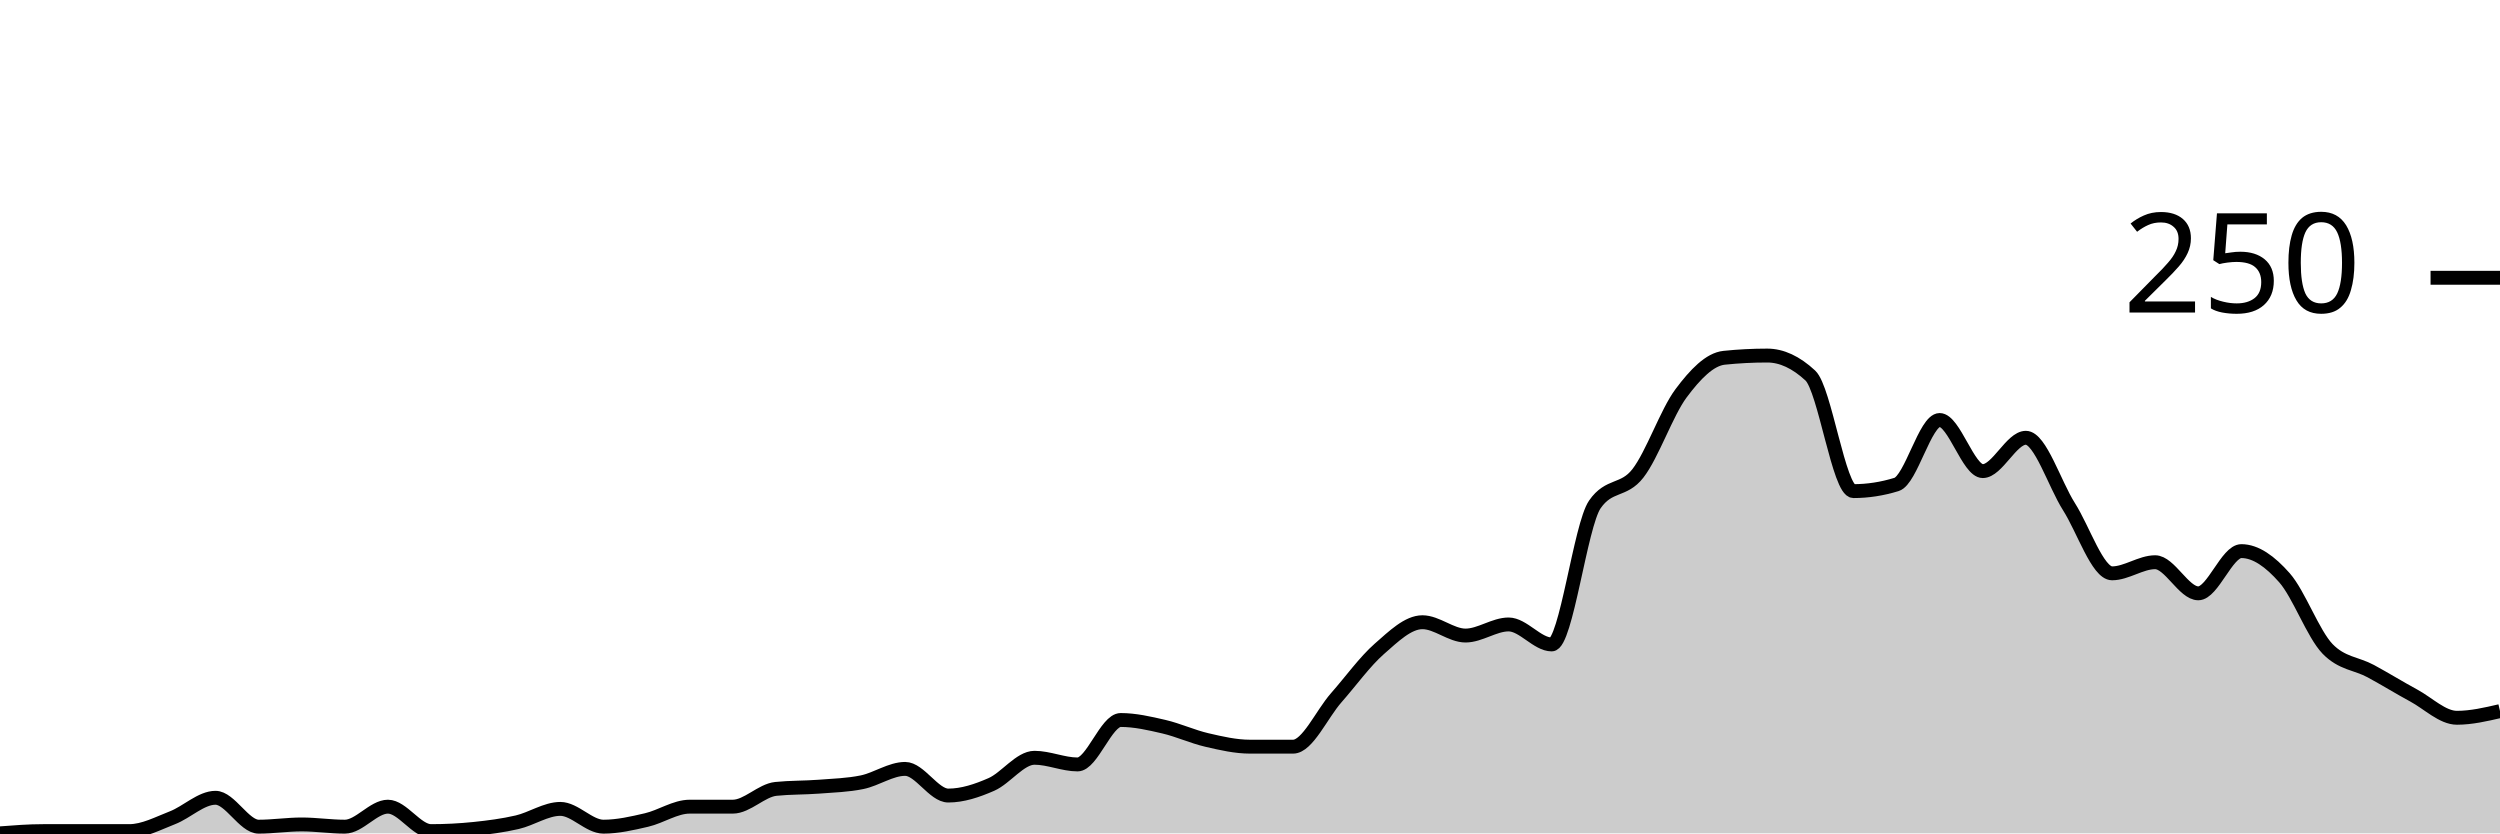
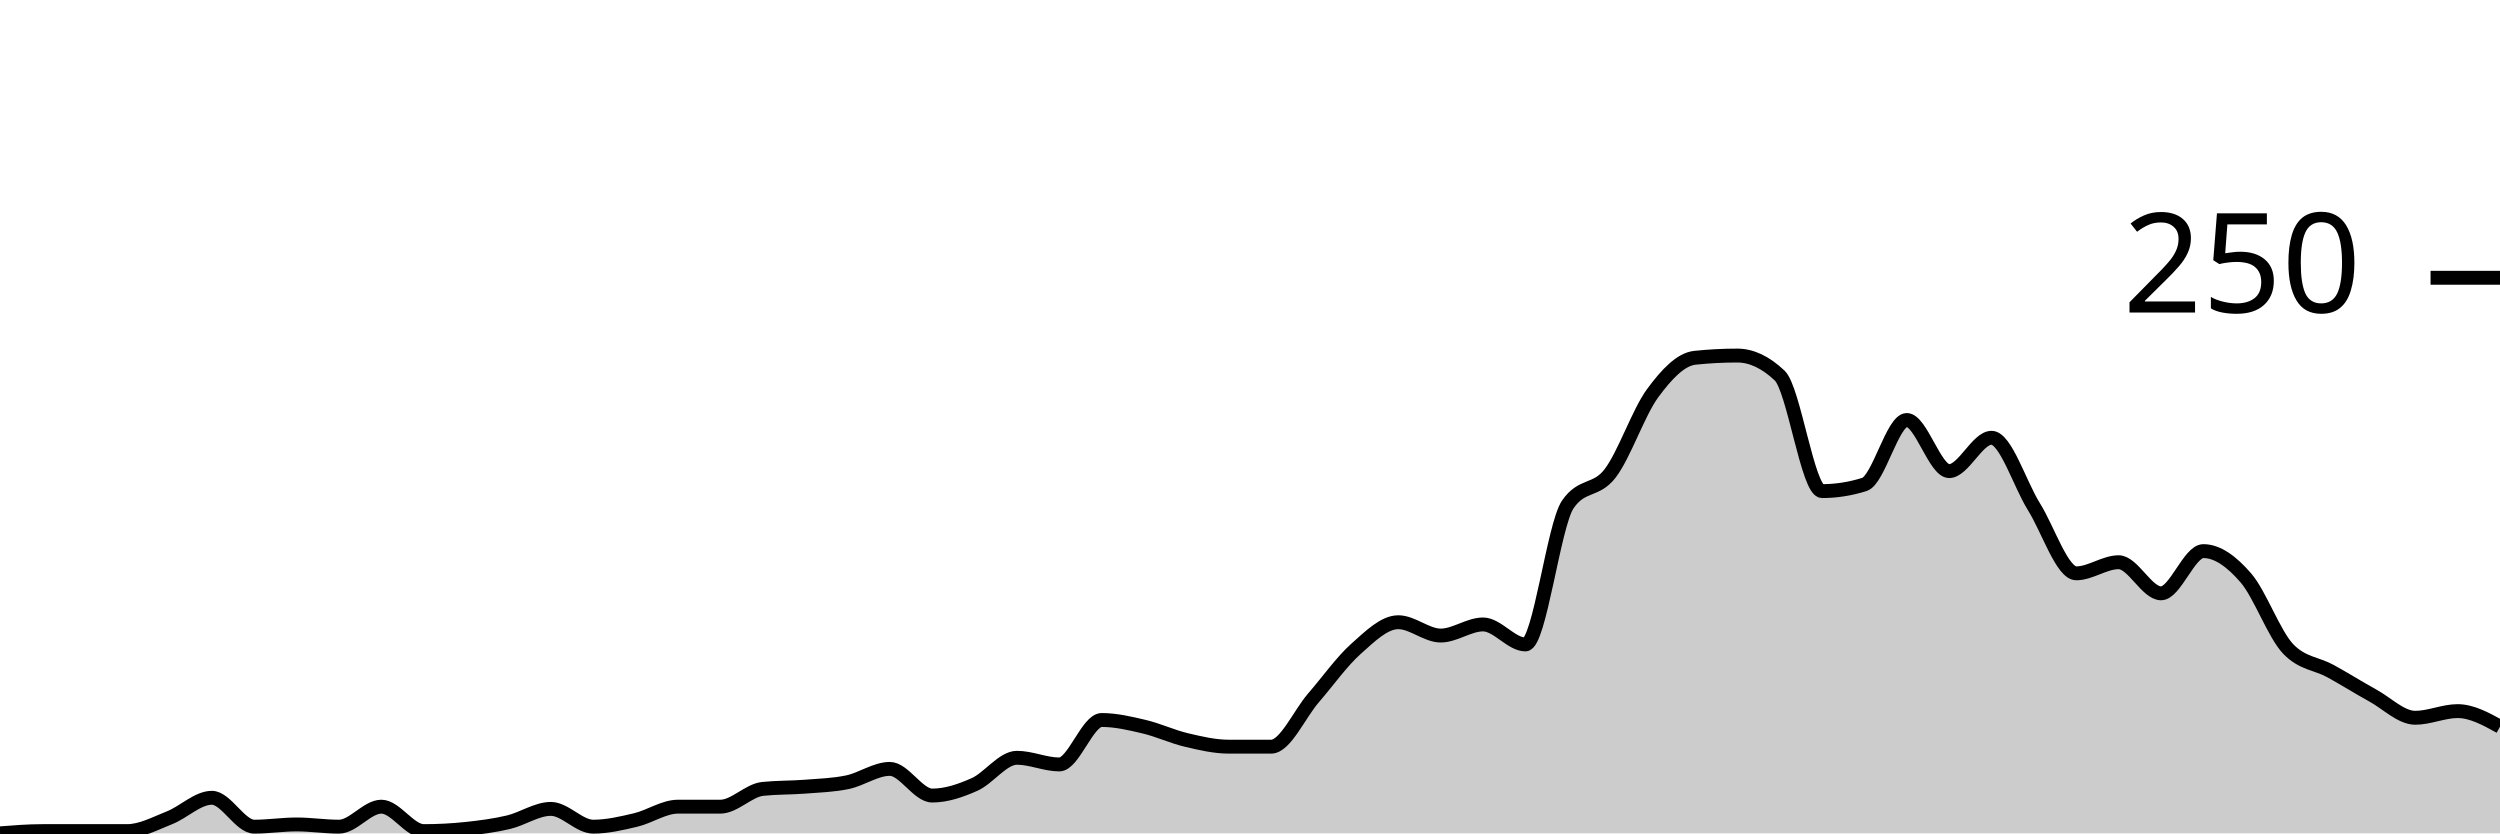
<svg xmlns="http://www.w3.org/2000/svg" viewBox="0 0 180 60">
  <g transform="translate(0,20)">
-     <path class="area" fill="rgba(0, 0, 0, 0.2)" d="M0,40C1.034,39.92,2.069,39.84,3.103,39.84C4.138,39.84,5.172,39.84,6.207,39.84C7.241,39.84,8.276,39.84,9.31,39.84C10.345,39.84,11.379,39.28,12.414,38.88C13.448,38.48,14.483,37.44,15.517,37.44C16.552,37.44,17.586,39.52,18.621,39.52C19.655,39.52,20.69,39.36,21.724,39.36C22.759,39.36,23.793,39.52,24.828,39.52C25.862,39.52,26.897,38.08,27.931,38.08C28.966,38.08,30,39.84,31.034,39.84C32.069,39.84,33.103,39.787,34.138,39.68C35.172,39.573,36.207,39.44,37.241,39.2C38.276,38.96,39.31,38.24,40.345,38.24C41.379,38.24,42.414,39.52,43.448,39.52C44.483,39.52,45.517,39.28,46.552,39.04C47.586,38.8,48.621,38.08,49.655,38.08C50.69,38.08,51.724,38.08,52.759,38.08C53.793,38.08,54.828,36.907,55.862,36.8C56.897,36.693,57.931,36.72,58.966,36.64C60,36.56,61.034,36.533,62.069,36.32C63.103,36.107,64.138,35.36,65.172,35.36C66.207,35.36,67.241,37.28,68.276,37.28C69.31,37.28,70.345,36.933,71.379,36.48C72.414,36.027,73.448,34.56,74.483,34.56C75.517,34.56,76.552,35.04,77.586,35.04C78.621,35.04,79.655,31.84,80.69,31.84C81.724,31.84,82.759,32.08,83.793,32.32C84.828,32.56,85.862,33.04,86.897,33.28C87.931,33.52,88.966,33.76,90,33.76C91.034,33.76,92.069,33.76,93.103,33.76C94.138,33.76,95.172,31.413,96.207,30.24C97.241,29.067,98.276,27.627,99.31,26.72C100.345,25.813,101.379,24.8,102.414,24.8C103.448,24.8,104.483,25.76,105.517,25.76C106.552,25.76,107.586,24.96,108.621,24.96C109.655,24.96,110.69,26.4,111.724,26.4C112.759,26.4,113.793,17.813,114.828,16.32C115.862,14.827,116.897,15.413,117.931,14.08C118.966,12.747,120,9.707,121.034,8.32C122.069,6.933,123.103,5.867,124.138,5.76C125.172,5.653,126.207,5.6,127.241,5.6C128.276,5.6,129.31,6.08,130.345,7.04C131.379,8,132.414,15.36,133.448,15.36C134.483,15.36,135.517,15.2,136.552,14.88C137.586,14.56,138.621,10.24,139.655,10.24C140.69,10.24,141.724,13.92,142.759,13.92C143.793,13.92,144.828,11.52,145.862,11.52C146.897,11.52,147.931,14.853,148.966,16.48C150,18.107,151.034,21.28,152.069,21.28C153.103,21.28,154.138,20.48,155.172,20.48C156.207,20.48,157.241,22.72,158.276,22.72C159.31,22.72,160.345,19.68,161.379,19.68C162.414,19.68,163.448,20.427,164.483,21.6C165.517,22.773,166.552,25.653,167.586,26.72C168.621,27.787,169.655,27.76,170.69,28.32C171.724,28.88,172.759,29.52,173.793,30.08C174.828,30.64,175.862,31.68,176.897,31.68C177.931,31.68,178.966,31.44,180,31.2L180,40C178.966,40,177.931,40,176.897,40C175.862,40,174.828,40,173.793,40C172.759,40,171.724,40,170.69,40C169.655,40,168.621,40,167.586,40C166.552,40,165.517,40,164.483,40C163.448,40,162.414,40,161.379,40C160.345,40,159.31,40,158.276,40C157.241,40,156.207,40,155.172,40C154.138,40,153.103,40,152.069,40C151.034,40,150,40,148.966,40C147.931,40,146.897,40,145.862,40C144.828,40,143.793,40,142.759,40C141.724,40,140.69,40,139.655,40C138.621,40,137.586,40,136.552,40C135.517,40,134.483,40,133.448,40C132.414,40,131.379,40,130.345,40C129.31,40,128.276,40,127.241,40C126.207,40,125.172,40,124.138,40C123.103,40,122.069,40,121.034,40C120,40,118.966,40,117.931,40C116.897,40,115.862,40,114.828,40C113.793,40,112.759,40,111.724,40C110.69,40,109.655,40,108.621,40C107.586,40,106.552,40,105.517,40C104.483,40,103.448,40,102.414,40C101.379,40,100.345,40,99.31,40C98.276,40,97.241,40,96.207,40C95.172,40,94.138,40,93.103,40C92.069,40,91.034,40,90,40C88.966,40,87.931,40,86.897,40C85.862,40,84.828,40,83.793,40C82.759,40,81.724,40,80.69,40C79.655,40,78.621,40,77.586,40C76.552,40,75.517,40,74.483,40C73.448,40,72.414,40,71.379,40C70.345,40,69.31,40,68.276,40C67.241,40,66.207,40,65.172,40C64.138,40,63.103,40,62.069,40C61.034,40,60,40,58.966,40C57.931,40,56.897,40,55.862,40C54.828,40,53.793,40,52.759,40C51.724,40,50.69,40,49.655,40C48.621,40,47.586,40,46.552,40C45.517,40,44.483,40,43.448,40C42.414,40,41.379,40,40.345,40C39.31,40,38.276,40,37.241,40C36.207,40,35.172,40,34.138,40C33.103,40,32.069,40,31.034,40C30,40,28.966,40,27.931,40C26.897,40,25.862,40,24.828,40C23.793,40,22.759,40,21.724,40C20.69,40,19.655,40,18.621,40C17.586,40,16.552,40,15.517,40C14.483,40,13.448,40,12.414,40C11.379,40,10.345,40,9.31,40C8.276,40,7.241,40,6.207,40C5.172,40,4.138,40,3.103,40C2.069,40,1.034,40,0,40Z" />
-     <path class="line" stroke="black" fill="none" d="M0,40C1.034,39.92,2.069,39.84,3.103,39.84C4.138,39.84,5.172,39.84,6.207,39.84C7.241,39.84,8.276,39.84,9.31,39.84C10.345,39.84,11.379,39.28,12.414,38.88C13.448,38.48,14.483,37.44,15.517,37.44C16.552,37.44,17.586,39.52,18.621,39.52C19.655,39.52,20.69,39.36,21.724,39.36C22.759,39.36,23.793,39.52,24.828,39.52C25.862,39.52,26.897,38.08,27.931,38.08C28.966,38.08,30,39.84,31.034,39.84C32.069,39.84,33.103,39.787,34.138,39.68C35.172,39.573,36.207,39.44,37.241,39.2C38.276,38.96,39.31,38.24,40.345,38.24C41.379,38.24,42.414,39.52,43.448,39.52C44.483,39.52,45.517,39.28,46.552,39.04C47.586,38.8,48.621,38.08,49.655,38.08C50.69,38.08,51.724,38.08,52.759,38.08C53.793,38.08,54.828,36.907,55.862,36.8C56.897,36.693,57.931,36.72,58.966,36.64C60,36.56,61.034,36.533,62.069,36.32C63.103,36.107,64.138,35.36,65.172,35.36C66.207,35.36,67.241,37.28,68.276,37.28C69.31,37.28,70.345,36.933,71.379,36.48C72.414,36.027,73.448,34.56,74.483,34.56C75.517,34.56,76.552,35.04,77.586,35.04C78.621,35.04,79.655,31.84,80.69,31.84C81.724,31.84,82.759,32.08,83.793,32.32C84.828,32.56,85.862,33.04,86.897,33.28C87.931,33.52,88.966,33.76,90,33.76C91.034,33.76,92.069,33.76,93.103,33.76C94.138,33.76,95.172,31.413,96.207,30.24C97.241,29.067,98.276,27.627,99.31,26.72C100.345,25.813,101.379,24.8,102.414,24.8C103.448,24.8,104.483,25.76,105.517,25.76C106.552,25.76,107.586,24.96,108.621,24.96C109.655,24.96,110.69,26.4,111.724,26.4C112.759,26.4,113.793,17.813,114.828,16.32C115.862,14.827,116.897,15.413,117.931,14.08C118.966,12.747,120,9.707,121.034,8.32C122.069,6.933,123.103,5.867,124.138,5.76C125.172,5.653,126.207,5.6,127.241,5.6C128.276,5.6,129.31,6.08,130.345,7.04C131.379,8,132.414,15.36,133.448,15.36C134.483,15.36,135.517,15.2,136.552,14.88C137.586,14.56,138.621,10.24,139.655,10.24C140.69,10.24,141.724,13.92,142.759,13.92C143.793,13.92,144.828,11.52,145.862,11.52C146.897,11.52,147.931,14.853,148.966,16.48C150,18.107,151.034,21.28,152.069,21.28C153.103,21.28,154.138,20.48,155.172,20.48C156.207,20.48,157.241,22.72,158.276,22.72C159.31,22.72,160.345,19.68,161.379,19.68C162.414,19.68,163.448,20.427,164.483,21.6C165.517,22.773,166.552,25.653,167.586,26.72C168.621,27.787,169.655,27.76,170.69,28.32C171.724,28.88,172.759,29.52,173.793,30.08C174.828,30.64,175.862,31.68,176.897,31.68C177.931,31.68,178.966,31.44,180,31.2" />
+     <path class="area" fill="rgba(0, 0, 0, 0.2)" d="M0,40C1.017,39.92,2.034,39.84,3.051,39.84C4.068,39.84,5.085,39.84,6.102,39.84C7.119,39.84,8.136,39.84,9.153,39.84C10.169,39.84,11.186,39.28,12.203,38.88C13.22,38.48,14.237,37.44,15.254,37.44C16.271,37.44,17.288,39.52,18.305,39.52C19.322,39.52,20.339,39.36,21.356,39.36C22.373,39.36,23.39,39.52,24.407,39.52C25.424,39.52,26.441,38.08,27.458,38.08C28.475,38.08,29.492,39.84,30.508,39.84C31.525,39.84,32.542,39.787,33.559,39.68C34.576,39.573,35.593,39.44,36.61,39.2C37.627,38.96,38.644,38.24,39.661,38.24C40.678,38.24,41.695,39.52,42.712,39.52C43.729,39.52,44.746,39.28,45.763,39.04C46.78,38.8,47.797,38.08,48.814,38.08C49.831,38.08,50.847,38.08,51.864,38.08C52.881,38.08,53.898,36.907,54.915,36.8C55.932,36.693,56.949,36.72,57.966,36.64C58.983,36.56,60,36.533,61.017,36.32C62.034,36.107,63.051,35.36,64.068,35.36C65.085,35.36,66.102,37.28,67.119,37.28C68.136,37.28,69.153,36.933,70.169,36.48C71.186,36.027,72.203,34.56,73.22,34.56C74.237,34.56,75.254,35.04,76.271,35.04C77.288,35.04,78.305,31.84,79.322,31.84C80.339,31.84,81.356,32.08,82.373,32.32C83.39,32.56,84.407,33.04,85.424,33.28C86.441,33.52,87.458,33.76,88.475,33.76C89.492,33.76,90.508,33.76,91.525,33.76C92.542,33.76,93.559,31.413,94.576,30.24C95.593,29.067,96.61,27.627,97.627,26.72C98.644,25.813,99.661,24.8,100.678,24.8C101.695,24.8,102.712,25.76,103.729,25.76C104.746,25.76,105.763,24.96,106.78,24.96C107.797,24.96,108.814,26.4,109.831,26.4C110.847,26.4,111.864,17.813,112.881,16.32C113.898,14.827,114.915,15.413,115.932,14.08C116.949,12.747,117.966,9.707,118.983,8.32C120,6.933,121.017,5.867,122.034,5.76C123.051,5.653,124.068,5.6,125.085,5.6C126.102,5.6,127.119,6.08,128.136,7.04C129.153,8,130.169,15.36,131.186,15.36C132.203,15.36,133.22,15.2,134.237,14.88C135.254,14.56,136.271,10.24,137.288,10.24C138.305,10.24,139.322,13.92,140.339,13.92C141.356,13.92,142.373,11.52,143.39,11.52C144.407,11.52,145.424,14.853,146.441,16.48C147.458,18.107,148.475,21.28,149.492,21.28C150.508,21.28,151.525,20.48,152.542,20.48C153.559,20.48,154.576,22.72,155.593,22.72C156.61,22.72,157.627,19.68,158.644,19.68C159.661,19.68,160.678,20.427,161.695,21.6C162.712,22.773,163.729,25.653,164.746,26.72C165.763,27.787,166.78,27.76,167.797,28.32C168.814,28.88,169.831,29.52,170.847,30.08C171.864,30.64,172.881,31.68,173.898,31.68C174.915,31.68,175.932,31.2,176.949,31.2C177.966,31.2,178.983,31.76,180,32.32L180,40C178.983,40,177.966,40,176.949,40C175.932,40,174.915,40,173.898,40C172.881,40,171.864,40,170.847,40C169.831,40,168.814,40,167.797,40C166.78,40,165.763,40,164.746,40C163.729,40,162.712,40,161.695,40C160.678,40,159.661,40,158.644,40C157.627,40,156.61,40,155.593,40C154.576,40,153.559,40,152.542,40C151.525,40,150.508,40,149.492,40C148.475,40,147.458,40,146.441,40C145.424,40,144.407,40,143.39,40C142.373,40,141.356,40,140.339,40C139.322,40,138.305,40,137.288,40C136.271,40,135.254,40,134.237,40C133.22,40,132.203,40,131.186,40C130.169,40,129.153,40,128.136,40C127.119,40,126.102,40,125.085,40C124.068,40,123.051,40,122.034,40C121.017,40,120,40,118.983,40C117.966,40,116.949,40,115.932,40C114.915,40,113.898,40,112.881,40C111.864,40,110.847,40,109.831,40C108.814,40,107.797,40,106.78,40C105.763,40,104.746,40,103.729,40C102.712,40,101.695,40,100.678,40C99.661,40,98.644,40,97.627,40C96.61,40,95.593,40,94.576,40C93.559,40,92.542,40,91.525,40C90.508,40,89.492,40,88.475,40C87.458,40,86.441,40,85.424,40C84.407,40,83.39,40,82.373,40C81.356,40,80.339,40,79.322,40C78.305,40,77.288,40,76.271,40C75.254,40,74.237,40,73.22,40C72.203,40,71.186,40,70.169,40C69.153,40,68.136,40,67.119,40C66.102,40,65.085,40,64.068,40C63.051,40,62.034,40,61.017,40C60,40,58.983,40,57.966,40C56.949,40,55.932,40,54.915,40C53.898,40,52.881,40,51.864,40C50.847,40,49.831,40,48.814,40C47.797,40,46.78,40,45.763,40C44.746,40,43.729,40,42.712,40C41.695,40,40.678,40,39.661,40C38.644,40,37.627,40,36.61,40C35.593,40,34.576,40,33.559,40C32.542,40,31.525,40,30.508,40C29.492,40,28.475,40,27.458,40C26.441,40,25.424,40,24.407,40C23.39,40,22.373,40,21.356,40C20.339,40,19.322,40,18.305,40C17.288,40,16.271,40,15.254,40C14.237,40,13.22,40,12.203,40C11.186,40,10.169,40,9.153,40C8.136,40,7.119,40,6.102,40C5.085,40,4.068,40,3.051,40C2.034,40,1.017,40,0,40Z" />
+     <path class="line" stroke="black" fill="none" d="M0,40C1.017,39.92,2.034,39.84,3.051,39.84C4.068,39.84,5.085,39.84,6.102,39.84C7.119,39.84,8.136,39.84,9.153,39.84C10.169,39.84,11.186,39.28,12.203,38.88C13.22,38.48,14.237,37.44,15.254,37.44C16.271,37.44,17.288,39.52,18.305,39.52C19.322,39.52,20.339,39.36,21.356,39.36C22.373,39.36,23.39,39.52,24.407,39.52C25.424,39.52,26.441,38.08,27.458,38.08C28.475,38.08,29.492,39.84,30.508,39.84C31.525,39.84,32.542,39.787,33.559,39.68C34.576,39.573,35.593,39.44,36.61,39.2C37.627,38.96,38.644,38.24,39.661,38.24C40.678,38.24,41.695,39.52,42.712,39.52C43.729,39.52,44.746,39.28,45.763,39.04C46.78,38.8,47.797,38.08,48.814,38.08C49.831,38.08,50.847,38.08,51.864,38.08C52.881,38.08,53.898,36.907,54.915,36.8C55.932,36.693,56.949,36.72,57.966,36.64C58.983,36.56,60,36.533,61.017,36.32C62.034,36.107,63.051,35.36,64.068,35.36C65.085,35.36,66.102,37.28,67.119,37.28C68.136,37.28,69.153,36.933,70.169,36.48C71.186,36.027,72.203,34.56,73.22,34.56C74.237,34.56,75.254,35.04,76.271,35.04C77.288,35.04,78.305,31.84,79.322,31.84C80.339,31.84,81.356,32.08,82.373,32.32C83.39,32.56,84.407,33.04,85.424,33.28C86.441,33.52,87.458,33.76,88.475,33.76C89.492,33.76,90.508,33.76,91.525,33.76C92.542,33.76,93.559,31.413,94.576,30.24C95.593,29.067,96.61,27.627,97.627,26.72C98.644,25.813,99.661,24.8,100.678,24.8C101.695,24.8,102.712,25.76,103.729,25.76C104.746,25.76,105.763,24.96,106.78,24.96C107.797,24.96,108.814,26.4,109.831,26.4C110.847,26.4,111.864,17.813,112.881,16.32C113.898,14.827,114.915,15.413,115.932,14.08C116.949,12.747,117.966,9.707,118.983,8.32C120,6.933,121.017,5.867,122.034,5.76C123.051,5.653,124.068,5.6,125.085,5.6C126.102,5.6,127.119,6.08,128.136,7.04C129.153,8,130.169,15.36,131.186,15.36C132.203,15.36,133.22,15.2,134.237,14.88C135.254,14.56,136.271,10.24,137.288,10.24C138.305,10.24,139.322,13.92,140.339,13.92C141.356,13.92,142.373,11.52,143.39,11.52C144.407,11.52,145.424,14.853,146.441,16.48C147.458,18.107,148.475,21.28,149.492,21.28C150.508,21.28,151.525,20.48,152.542,20.48C153.559,20.48,154.576,22.72,155.593,22.72C156.61,22.72,157.627,19.68,158.644,19.68C159.661,19.68,160.678,20.427,161.695,21.6C162.712,22.773,163.729,25.653,164.746,26.72C165.763,27.787,166.78,27.76,167.797,28.32C168.814,28.88,169.831,29.52,170.847,30.08C171.864,30.64,172.881,31.68,173.898,31.68C174.915,31.68,175.932,31.2,176.949,31.2C177.966,31.2,178.983,31.76,180,32.32" />
    <path class="axis-ceiling" stroke-width="1" stroke="black" fill="none" d="M175,0L180,0" />
    <text class="axis-ceiling-label" font-family="sans-serif" text-anchor="end" font-size="10px" x="170" y="2.5">250</text>
  </g>
</svg>
